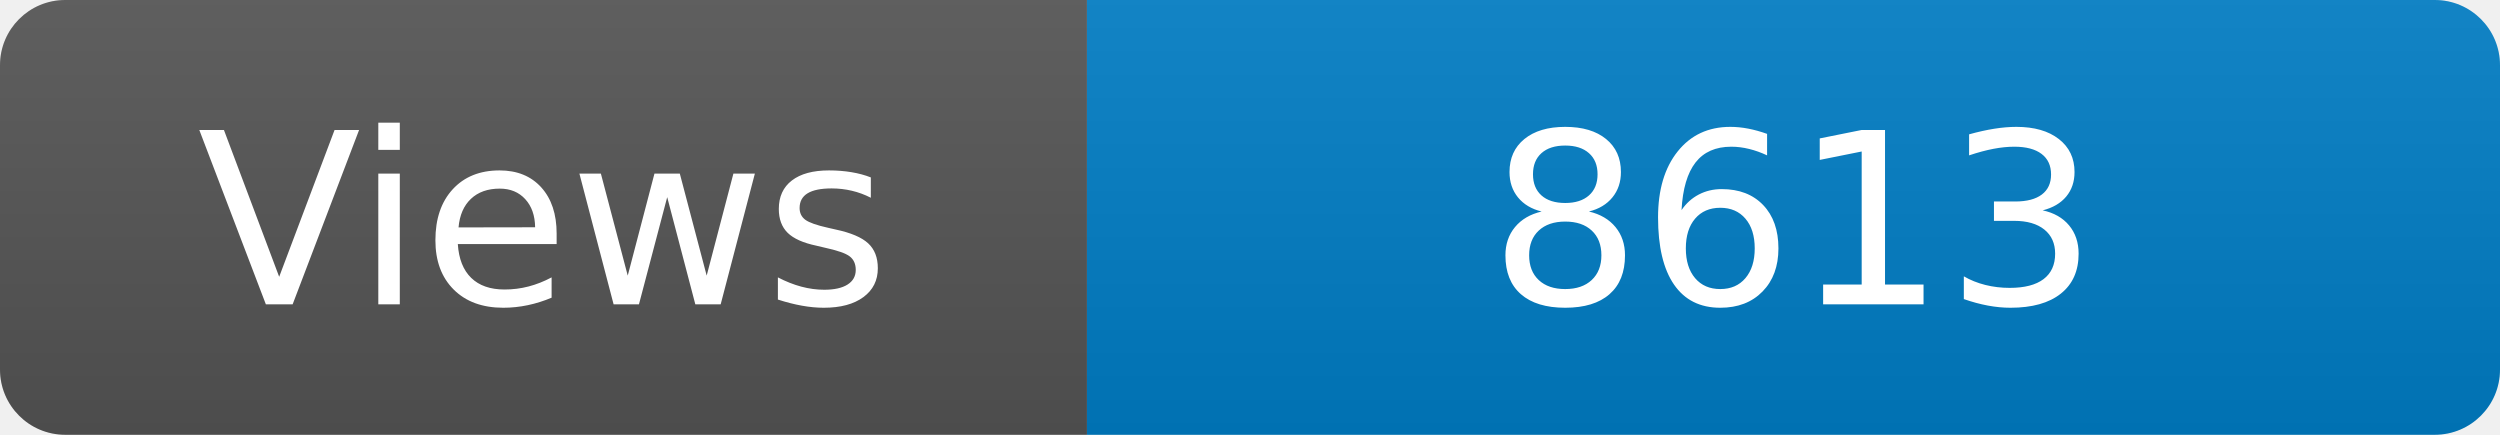
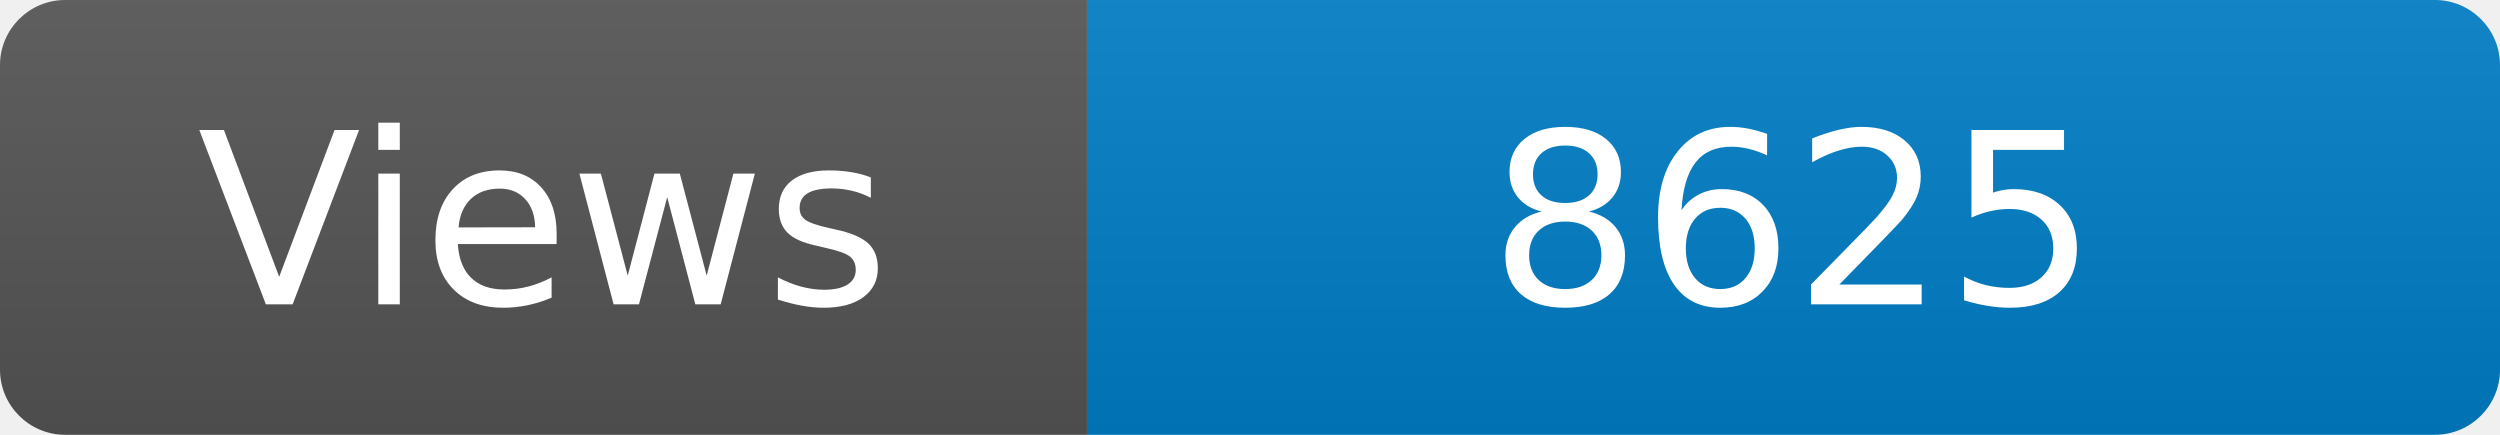
<svg xmlns="http://www.w3.org/2000/svg" width="115" height="20" role="img" aria-label="Maintained?: yes">
  <linearGradient id="s" x2="0" y2="100%">
    <stop offset="0" stop-color="#bbb" stop-opacity=".1" />
    <stop offset="1" stop-opacity=".1" />
  </linearGradient>
  <clipPath id="r">
    <rect width="115" height="20" rx="3" fill="#fff" />
  </clipPath>
  <g clip-path="url(#r)">
    <rect width="50" height="20" fill="#555" />
    <rect x="50" width="160" height="20" fill="#007ec6" />
    <rect width="115" height="20" fill="url(#s)" />
  </g>
  <g fill="#fff" text-anchor="middle" font-family="Verdana,Geneva,DejaVu Sans,sans-serif" font-size="110">
    <text x="250" y="140" transform="scale(.1)" fill="#fff">Views</text>
-     <text x="825" y="140" transform="scale(.1)" fill="#fff">8613</text>
+     <text x="825" y="140" transform="scale(.1)" fill="#fff">8625</text>
  </g>
</svg>
